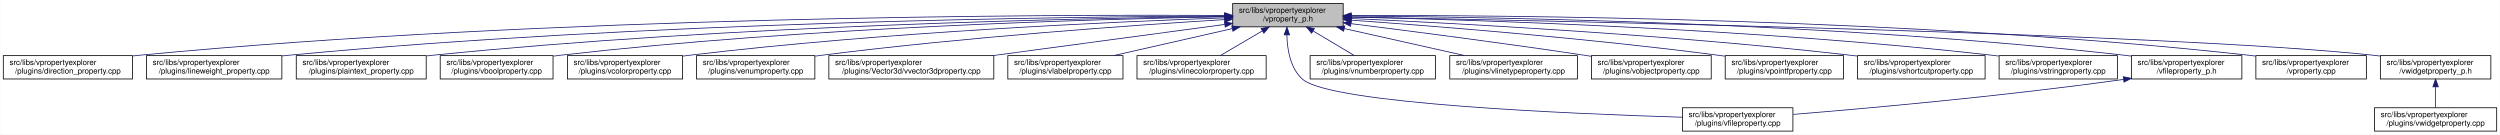
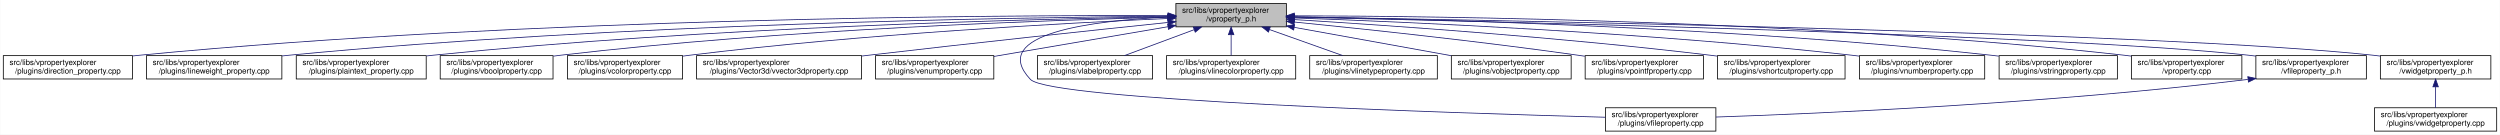
<svg xmlns="http://www.w3.org/2000/svg" xmlns:xlink="http://www.w3.org/1999/xlink" width="3213pt" height="173pt" viewBox="0.00 0.00 3212.50 173.00">
  <g id="graph0" class="graph" transform="scale(1 1) rotate(0) translate(4 169)">
    <polygon fill="white" stroke="transparent" points="-4,4 -4,-169 3208.5,-169 3208.5,4 -4,4" />
    <g id="node1" class="node">
      <g id="a_node1">
        <a xlink:title=" ">
-           <polygon fill="#bfbfbf" stroke="black" points="1580,-134.5 1580,-164.5 1722,-164.5 1722,-134.5 1580,-134.5" />
-           <text text-anchor="start" x="1588" y="-152.5" font-family="Helvetica,sans-Serif" font-size="10.00">src/libs/vpropertyexplorer</text>
-           <text text-anchor="middle" x="1651" y="-141.5" font-family="Helvetica,sans-Serif" font-size="10.00">/vproperty_p.h</text>
+           <polygon fill="#bfbfbf" stroke="black" points="1507,-134.5 1507,-164.5 1649,-164.5 1649,-134.5 1507,-134.5" />
+           <text text-anchor="start" x="1515" y="-152.5" font-family="Helvetica,sans-Serif" font-size="10.00">src/libs/vpropertyexplorer</text>
+           <text text-anchor="middle" x="1578" y="-141.5" font-family="Helvetica,sans-Serif" font-size="10.00">/vproperty_p.h</text>
        </a>
      </g>
    </g>
    <g id="node2" class="node">
      <g id="a_node2">
        <a xlink:href="../../d2/d1d/direction__property_8cpp.html" target="_top" xlink:title=" ">
          <polygon fill="white" stroke="black" points="0,-67.5 0,-97.5 166,-97.5 166,-67.5 0,-67.5" />
          <text text-anchor="start" x="8" y="-85.5" font-family="Helvetica,sans-Serif" font-size="10.00">src/libs/vpropertyexplorer</text>
          <text text-anchor="middle" x="83" y="-74.5" font-family="Helvetica,sans-Serif" font-size="10.00">/plugins/direction_property.cpp</text>
        </a>
      </g>
    </g>
    <g id="edge1" class="edge">
-       <path fill="none" stroke="midnightblue" d="M1569.43,-149.2C1345.88,-150.35 704.82,-148.63 175,-98 172.1,-97.72 169.16,-97.41 166.19,-97.08" />
-       <polygon fill="midnightblue" stroke="midnightblue" points="1569.78,-152.7 1579.76,-149.14 1569.74,-145.7 1569.78,-152.7" />
+       <path fill="none" stroke="midnightblue" d="M1496.71,-148.99C1280.87,-149.54 675.67,-146.29 175,-98 172.1,-97.72 169.16,-97.41 166.19,-97.07" />
+       <polygon fill="midnightblue" stroke="midnightblue" points="1497,-152.49 1506.99,-148.96 1496.98,-145.49 1497,-152.49" />
    </g>
    <g id="node3" class="node">
      <g id="a_node3">
        <a xlink:href="../../d9/d33/lineweight__property_8cpp.html" target="_top" xlink:title=" ">
          <polygon fill="white" stroke="black" points="184,-67.5 184,-97.5 358,-97.5 358,-67.5 184,-67.5" />
          <text text-anchor="start" x="192" y="-85.5" font-family="Helvetica,sans-Serif" font-size="10.00">src/libs/vpropertyexplorer</text>
          <text text-anchor="middle" x="271" y="-74.5" font-family="Helvetica,sans-Serif" font-size="10.00">/plugins/lineweight_property.cpp</text>
        </a>
      </g>
    </g>
    <g id="edge2" class="edge">
-       <path fill="none" stroke="midnightblue" d="M1569.53,-148.42C1366.16,-147.53 819.96,-140.98 367,-98 364.06,-97.72 361.08,-97.41 358.07,-97.08" />
-       <polygon fill="midnightblue" stroke="midnightblue" points="1569.81,-151.92 1579.83,-148.46 1569.84,-144.92 1569.81,-151.92" />
+       <path fill="none" stroke="midnightblue" d="M1496.66,-148.14C1301.4,-146.62 790.9,-138.73 367,-98 364.06,-97.72 361.08,-97.41 358.07,-97.07" />
+       <polygon fill="midnightblue" stroke="midnightblue" points="1496.81,-151.64 1506.84,-148.22 1496.86,-144.64 1496.81,-151.64" />
    </g>
    <g id="node4" class="node">
      <g id="a_node4">
        <a xlink:href="../../da/d2f/plaintext__property_8cpp.html" target="_top" xlink:title=" ">
          <polygon fill="white" stroke="black" points="376.5,-67.5 376.5,-97.5 543.5,-97.5 543.5,-67.5 376.5,-67.5" />
          <text text-anchor="start" x="384.5" y="-85.5" font-family="Helvetica,sans-Serif" font-size="10.00">src/libs/vpropertyexplorer</text>
          <text text-anchor="middle" x="460" y="-74.5" font-family="Helvetica,sans-Serif" font-size="10.00">/plugins/plaintext_property.cpp</text>
        </a>
      </g>
    </g>
    <g id="edge3" class="edge">
-       <path fill="none" stroke="midnightblue" d="M1569.71,-147.83C1387.23,-145.66 931.29,-136.49 552,-98 549.27,-97.72 546.49,-97.42 543.69,-97.09" />
-       <polygon fill="midnightblue" stroke="midnightblue" points="1569.72,-151.33 1579.76,-147.95 1569.8,-144.33 1569.72,-151.33" />
+       <path fill="none" stroke="midnightblue" d="M1496.81,-147.46C1323.07,-144.58 902.48,-134.14 552,-98 549.27,-97.72 546.49,-97.41 543.69,-97.08" />
+       <polygon fill="midnightblue" stroke="midnightblue" points="1496.84,-150.96 1506.9,-147.62 1496.96,-143.96 1496.84,-150.96" />
    </g>
    <g id="node5" class="node">
      <g id="a_node5">
        <a xlink:href="../../d8/d83/vboolproperty_8cpp.html" target="_top" xlink:title=" ">
          <polygon fill="white" stroke="black" points="561.5,-67.5 561.5,-97.5 706.5,-97.5 706.5,-67.5 561.5,-67.5" />
          <text text-anchor="start" x="569.5" y="-85.5" font-family="Helvetica,sans-Serif" font-size="10.00">src/libs/vpropertyexplorer</text>
          <text text-anchor="middle" x="634" y="-74.5" font-family="Helvetica,sans-Serif" font-size="10.00">/plugins/vboolproperty.cpp</text>
        </a>
      </g>
    </g>
    <g id="edge4" class="edge">
-       <path fill="none" stroke="midnightblue" d="M1569.38,-147.41C1406.57,-144.5 1030.08,-134.12 716,-98 712.98,-97.65 709.91,-97.27 706.81,-96.85" />
-       <polygon fill="midnightblue" stroke="midnightblue" points="1569.73,-150.92 1579.79,-147.59 1569.85,-143.92 1569.73,-150.92" />
+       <path fill="none" stroke="midnightblue" d="M1496.53,-146.89C1343.25,-143.15 1001.63,-131.51 716,-98 712.98,-97.65 709.91,-97.25 706.81,-96.83" />
+       <polygon fill="midnightblue" stroke="midnightblue" points="1496.72,-150.39 1506.8,-147.13 1496.89,-143.39 1496.72,-150.39" />
    </g>
    <g id="node6" class="node">
      <g id="a_node6">
        <a xlink:href="../../d0/d6b/vcolorproperty_8cpp.html" target="_top" xlink:title=" ">
          <polygon fill="white" stroke="black" points="725,-67.5 725,-97.5 873,-97.5 873,-67.5 725,-67.5" />
          <text text-anchor="start" x="733" y="-85.5" font-family="Helvetica,sans-Serif" font-size="10.00">src/libs/vpropertyexplorer</text>
          <text text-anchor="middle" x="799" y="-74.5" font-family="Helvetica,sans-Serif" font-size="10.00">/plugins/vcolorproperty.cpp</text>
        </a>
      </g>
    </g>
    <g id="edge5" class="edge">
-       <path fill="none" stroke="midnightblue" d="M1569.74,-146.03C1429.16,-141.12 1131.64,-127.92 882,-98 879.1,-97.65 876.14,-97.27 873.15,-96.86" />
-       <polygon fill="midnightblue" stroke="midnightblue" points="1569.88,-149.54 1580,-146.39 1570.12,-142.54 1569.88,-149.54" />
+       <path fill="none" stroke="midnightblue" d="M1496.34,-145.24C1366.05,-139.44 1103.26,-125.28 882,-98 879.1,-97.64 876.14,-97.25 873.16,-96.84" />
+       <polygon fill="midnightblue" stroke="midnightblue" points="1496.49,-148.75 1506.63,-145.69 1496.8,-141.76 1496.49,-148.75" />
    </g>
    <g id="node7" class="node">
      <g id="a_node7">
-         <a xlink:href="../../d3/d60/venumproperty_8cpp.html" target="_top" xlink:title=" ">
-           <polygon fill="white" stroke="black" points="891,-67.5 891,-97.5 1043,-97.5 1043,-67.5 891,-67.5" />
+         <a xlink:href="../../d2/d8f/vvector3dproperty_8cpp.html" target="_top" xlink:title=" ">
+           <polygon fill="white" stroke="black" points="891,-67.5 891,-97.5 1103,-97.5 1103,-67.5 891,-67.5" />
          <text text-anchor="start" x="899" y="-85.5" font-family="Helvetica,sans-Serif" font-size="10.00">src/libs/vpropertyexplorer</text>
-           <text text-anchor="middle" x="967" y="-74.5" font-family="Helvetica,sans-Serif" font-size="10.00">/plugins/venumproperty.cpp</text>
+           <text text-anchor="middle" x="997" y="-74.5" font-family="Helvetica,sans-Serif" font-size="10.00">/plugins/Vector3d/vvector3dproperty.cpp</text>
        </a>
      </g>
    </g>
    <g id="edge6" class="edge">
-       <path fill="none" stroke="midnightblue" d="M1569.63,-143.84C1454.19,-136.72 1236.41,-121.46 1052,-98 1049.18,-97.64 1046.31,-97.26 1043.41,-96.85" />
-       <polygon fill="midnightblue" stroke="midnightblue" points="1569.6,-147.34 1579.79,-144.46 1570.03,-140.35 1569.6,-147.34" />
+       <path fill="none" stroke="midnightblue" d="M1496.71,-140.13C1403.68,-130.44 1246.77,-113.8 1112,-98 1109.1,-97.66 1106.16,-97.31 1103.2,-96.96" />
+       <polygon fill="midnightblue" stroke="midnightblue" points="1496.59,-143.63 1506.9,-141.19 1497.32,-136.67 1496.59,-143.63" />
    </g>
    <g id="node8" class="node">
      <g id="a_node8">
-         <a xlink:href="../../d2/d8f/vvector3dproperty_8cpp.html" target="_top" xlink:title=" ">
-           <polygon fill="white" stroke="black" points="1061,-67.5 1061,-97.5 1273,-97.5 1273,-67.5 1061,-67.5" />
-           <text text-anchor="start" x="1069" y="-85.5" font-family="Helvetica,sans-Serif" font-size="10.00">src/libs/vpropertyexplorer</text>
-           <text text-anchor="middle" x="1167" y="-74.5" font-family="Helvetica,sans-Serif" font-size="10.00">/plugins/Vector3d/vvector3dproperty.cpp</text>
+         <a xlink:href="../../d3/d60/venumproperty_8cpp.html" target="_top" xlink:title=" ">
+           <polygon fill="white" stroke="black" points="1121,-67.5 1121,-97.5 1273,-97.5 1273,-67.5 1121,-67.5" />
+           <text text-anchor="start" x="1129" y="-85.5" font-family="Helvetica,sans-Serif" font-size="10.00">src/libs/vpropertyexplorer</text>
+           <text text-anchor="middle" x="1197" y="-74.5" font-family="Helvetica,sans-Serif" font-size="10.00">/plugins/venumproperty.cpp</text>
        </a>
      </g>
    </g>
    <g id="edge7" class="edge">
-       <path fill="none" stroke="midnightblue" d="M1569.83,-137.6C1487.86,-126.59 1360.93,-109.54 1271.49,-97.53" />
-       <polygon fill="midnightblue" stroke="midnightblue" points="1569.47,-141.08 1579.84,-138.94 1570.4,-134.14 1569.47,-141.08" />
+       <path fill="none" stroke="midnightblue" d="M1496.81,-134.65C1430.63,-123.36 1337.85,-107.53 1273.09,-96.48" />
+       <polygon fill="midnightblue" stroke="midnightblue" points="1496.34,-138.12 1506.78,-136.35 1497.51,-131.22 1496.34,-138.12" />
    </g>
    <g id="node9" class="node">
      <g id="a_node9">
-         <a xlink:href="../../d6/ddf/vlabelproperty_8cpp.html" target="_top" xlink:title=" ">
-           <polygon fill="white" stroke="black" points="1291,-67.5 1291,-97.5 1439,-97.5 1439,-67.5 1291,-67.5" />
-           <text text-anchor="start" x="1299" y="-85.5" font-family="Helvetica,sans-Serif" font-size="10.00">src/libs/vpropertyexplorer</text>
-           <text text-anchor="middle" x="1365" y="-74.5" font-family="Helvetica,sans-Serif" font-size="10.00">/plugins/vlabelproperty.cpp</text>
+         <a xlink:href="../../d7/dd2/vfileproperty_8cpp.html" target="_top" xlink:title=" ">
+           <polygon fill="white" stroke="black" points="2059,-0.5 2059,-30.5 2201,-30.5 2201,-0.5 2059,-0.5" />
+           <text text-anchor="start" x="2067" y="-18.5" font-family="Helvetica,sans-Serif" font-size="10.00">src/libs/vpropertyexplorer</text>
+           <text text-anchor="middle" x="2130" y="-7.5" font-family="Helvetica,sans-Serif" font-size="10.00">/plugins/vfileproperty.cpp</text>
        </a>
      </g>
    </g>
    <g id="edge8" class="edge">
-       <path fill="none" stroke="midnightblue" d="M1579.51,-132.25C1532.63,-121.6 1471.94,-107.81 1427.09,-97.61" />
-       <polygon fill="midnightblue" stroke="midnightblue" points="1578.77,-135.67 1589.29,-134.48 1580.32,-128.85 1578.77,-135.67" />
+       <path fill="none" stroke="midnightblue" d="M1496.59,-147.03C1401.66,-142.61 1264.37,-126.21 1320,-67 1345.13,-40.25 1866.01,-23.59 2058.94,-18.32" />
+       <polygon fill="midnightblue" stroke="midnightblue" points="1496.65,-150.53 1506.79,-147.46 1496.95,-143.54 1496.65,-150.53" />
    </g>
    <g id="node10" class="node">
      <g id="a_node10">
-         <a xlink:href="../../dd/d22/vlinecolorproperty_8cpp.html" target="_top" xlink:title=" ">
-           <polygon fill="white" stroke="black" points="1457,-67.5 1457,-97.5 1623,-97.5 1623,-67.5 1457,-67.5" />
-           <text text-anchor="start" x="1465" y="-85.5" font-family="Helvetica,sans-Serif" font-size="10.00">src/libs/vpropertyexplorer</text>
-           <text text-anchor="middle" x="1540" y="-74.5" font-family="Helvetica,sans-Serif" font-size="10.00">/plugins/vlinecolorproperty.cpp</text>
+         <a xlink:href="../../d6/ddf/vlabelproperty_8cpp.html" target="_top" xlink:title=" ">
+           <polygon fill="white" stroke="black" points="1329,-67.5 1329,-97.5 1477,-97.5 1477,-67.5 1329,-67.5" />
+           <text text-anchor="start" x="1337" y="-85.5" font-family="Helvetica,sans-Serif" font-size="10.00">src/libs/vpropertyexplorer</text>
+           <text text-anchor="middle" x="1403" y="-74.5" font-family="Helvetica,sans-Serif" font-size="10.00">/plugins/vlabelproperty.cpp</text>
        </a>
      </g>
    </g>
    <g id="edge9" class="edge">
-       <path fill="none" stroke="midnightblue" d="M1618.2,-129.3C1600.84,-119.12 1579.88,-106.85 1564.04,-97.58" />
-       <polygon fill="midnightblue" stroke="midnightblue" points="1616.52,-132.36 1626.91,-134.4 1620.05,-126.32 1616.52,-132.36" />
+       <path fill="none" stroke="midnightblue" d="M1530.4,-130.82C1502.27,-120.37 1467.14,-107.32 1440.9,-97.58" />
+       <polygon fill="midnightblue" stroke="midnightblue" points="1529.43,-134.2 1540.03,-134.4 1531.87,-127.63 1529.43,-134.2" />
    </g>
    <g id="node11" class="node">
      <g id="a_node11">
-         <a xlink:href="../../d7/dd2/vfileproperty_8cpp.html" target="_top" xlink:title=" ">
-           <polygon fill="white" stroke="black" points="2158,-0.5 2158,-30.5 2300,-30.5 2300,-0.5 2158,-0.5" />
-           <text text-anchor="start" x="2166" y="-18.5" font-family="Helvetica,sans-Serif" font-size="10.00">src/libs/vpropertyexplorer</text>
-           <text text-anchor="middle" x="2229" y="-7.5" font-family="Helvetica,sans-Serif" font-size="10.00">/plugins/vfileproperty.cpp</text>
+         <a xlink:href="../../dd/d22/vlinecolorproperty_8cpp.html" target="_top" xlink:title=" ">
+           <polygon fill="white" stroke="black" points="1495,-67.5 1495,-97.5 1661,-97.5 1661,-67.5 1495,-67.5" />
+           <text text-anchor="start" x="1503" y="-85.5" font-family="Helvetica,sans-Serif" font-size="10.00">src/libs/vpropertyexplorer</text>
+           <text text-anchor="middle" x="1578" y="-74.5" font-family="Helvetica,sans-Serif" font-size="10.00">/plugins/vlinecolorproperty.cpp</text>
        </a>
      </g>
    </g>
    <g id="edge10" class="edge">
-       <path fill="none" stroke="midnightblue" d="M1649.64,-124.11C1650.05,-105.57 1653.96,-80.95 1670,-67 1706.07,-35.62 2015.35,-22.68 2157.76,-18.34" />
-       <polygon fill="midnightblue" stroke="midnightblue" points="1646.14,-124.23 1649.74,-134.2 1653.14,-124.16 1646.14,-124.23" />
+       <path fill="none" stroke="midnightblue" d="M1578,-124.11C1578,-115.15 1578,-105.32 1578,-97.58" />
+       <polygon fill="midnightblue" stroke="midnightblue" points="1574.5,-124.4 1578,-134.4 1581.5,-124.4 1574.5,-124.4" />
    </g>
    <g id="node12" class="node">
      <g id="a_node12">
-         <a xlink:href="../../d7/dda/vnumberproperty_8cpp.html" target="_top" xlink:title=" ">
-           <polygon fill="white" stroke="black" points="1679.5,-67.5 1679.5,-97.5 1840.5,-97.5 1840.5,-67.5 1679.5,-67.5" />
-           <text text-anchor="start" x="1687.5" y="-85.5" font-family="Helvetica,sans-Serif" font-size="10.00">src/libs/vpropertyexplorer</text>
-           <text text-anchor="middle" x="1760" y="-74.5" font-family="Helvetica,sans-Serif" font-size="10.00">/plugins/vnumberproperty.cpp</text>
+         <a xlink:href="../../dc/d32/vlinetypeproperty_8cpp.html" target="_top" xlink:title=" ">
+           <polygon fill="white" stroke="black" points="1679,-67.5 1679,-97.5 1843,-97.5 1843,-67.5 1679,-67.5" />
+           <text text-anchor="start" x="1687" y="-85.5" font-family="Helvetica,sans-Serif" font-size="10.00">src/libs/vpropertyexplorer</text>
+           <text text-anchor="middle" x="1761" y="-74.5" font-family="Helvetica,sans-Serif" font-size="10.00">/plugins/vlinetypeproperty.cpp</text>
        </a>
      </g>
    </g>
    <g id="edge11" class="edge">
-       <path fill="none" stroke="midnightblue" d="M1683.67,-129.02C1700.64,-118.9 1720.98,-106.77 1736.39,-97.58" />
-       <polygon fill="midnightblue" stroke="midnightblue" points="1681.45,-126.27 1674.65,-134.4 1685.03,-132.28 1681.45,-126.27" />
+       <path fill="none" stroke="midnightblue" d="M1627.4,-130.96C1656.87,-120.48 1693.81,-107.37 1721.37,-97.58" />
+       <polygon fill="midnightblue" stroke="midnightblue" points="1625.96,-127.75 1617.71,-134.4 1628.3,-134.35 1625.96,-127.75" />
    </g>
    <g id="node13" class="node">
      <g id="a_node13">
-         <a xlink:href="../../dc/d32/vlinetypeproperty_8cpp.html" target="_top" xlink:title=" ">
-           <polygon fill="white" stroke="black" points="1859,-67.5 1859,-97.5 2023,-97.5 2023,-67.5 1859,-67.5" />
-           <text text-anchor="start" x="1867" y="-85.5" font-family="Helvetica,sans-Serif" font-size="10.00">src/libs/vpropertyexplorer</text>
-           <text text-anchor="middle" x="1941" y="-74.5" font-family="Helvetica,sans-Serif" font-size="10.00">/plugins/vlinetypeproperty.cpp</text>
+         <a xlink:href="../../d5/d66/vobjectproperty_8cpp.html" target="_top" xlink:title=" ">
+           <polygon fill="white" stroke="black" points="1861,-67.5 1861,-97.5 2015,-97.5 2015,-67.5 1861,-67.5" />
+           <text text-anchor="start" x="1869" y="-85.5" font-family="Helvetica,sans-Serif" font-size="10.00">src/libs/vpropertyexplorer</text>
+           <text text-anchor="middle" x="1938" y="-74.5" font-family="Helvetica,sans-Serif" font-size="10.00">/plugins/vobjectproperty.cpp</text>
        </a>
      </g>
    </g>
    <g id="edge12" class="edge">
-       <path fill="none" stroke="midnightblue" d="M1723.49,-132.25C1771.02,-121.6 1832.56,-107.81 1878.04,-97.61" />
-       <polygon fill="midnightblue" stroke="midnightblue" points="1722.56,-128.87 1713.57,-134.48 1724.09,-135.7 1722.56,-128.87" />
+       <path fill="none" stroke="midnightblue" d="M1659,-133.87C1719.38,-122.97 1801.34,-108.17 1860.79,-97.44" />
+       <polygon fill="midnightblue" stroke="midnightblue" points="1658.34,-130.44 1649.12,-135.66 1659.59,-137.33 1658.34,-130.44" />
    </g>
    <g id="node14" class="node">
      <g id="a_node14">
-         <a xlink:href="../../d5/d66/vobjectproperty_8cpp.html" target="_top" xlink:title=" ">
-           <polygon fill="white" stroke="black" points="2041,-67.5 2041,-97.5 2195,-97.5 2195,-67.5 2041,-67.5" />
-           <text text-anchor="start" x="2049" y="-85.5" font-family="Helvetica,sans-Serif" font-size="10.00">src/libs/vpropertyexplorer</text>
-           <text text-anchor="middle" x="2118" y="-74.5" font-family="Helvetica,sans-Serif" font-size="10.00">/plugins/vobjectproperty.cpp</text>
+         <a xlink:href="../../d2/dec/vpointfproperty_8cpp.html" target="_top" xlink:title=" ">
+           <polygon fill="white" stroke="black" points="2033,-67.5 2033,-97.5 2185,-97.5 2185,-67.5 2033,-67.5" />
+           <text text-anchor="start" x="2041" y="-85.5" font-family="Helvetica,sans-Serif" font-size="10.00">src/libs/vpropertyexplorer</text>
+           <text text-anchor="middle" x="2109" y="-74.5" font-family="Helvetica,sans-Serif" font-size="10.00">/plugins/vpointfproperty.cpp</text>
        </a>
      </g>
    </g>
    <g id="edge13" class="edge">
-       <path fill="none" stroke="midnightblue" d="M1732.17,-138.58C1809.38,-128.95 1928.76,-113.54 2032,-98 2034.84,-97.57 2037.74,-97.13 2040.67,-96.67" />
-       <polygon fill="midnightblue" stroke="midnightblue" points="1731.52,-135.14 1722.03,-139.85 1732.38,-142.08 1731.52,-135.14" />
+       <path fill="none" stroke="midnightblue" d="M1659.31,-140.68C1748.84,-131.75 1896.96,-116.01 2024,-98 2026.82,-97.6 2029.68,-97.18 2032.58,-96.75" />
+       <polygon fill="midnightblue" stroke="midnightblue" points="1658.83,-137.21 1649.22,-141.68 1659.52,-144.18 1658.83,-137.21" />
    </g>
    <g id="node15" class="node">
      <g id="a_node15">
-         <a xlink:href="../../d2/dec/vpointfproperty_8cpp.html" target="_top" xlink:title=" ">
-           <polygon fill="white" stroke="black" points="2213,-67.5 2213,-97.5 2365,-97.5 2365,-67.5 2213,-67.5" />
-           <text text-anchor="start" x="2221" y="-85.5" font-family="Helvetica,sans-Serif" font-size="10.00">src/libs/vpropertyexplorer</text>
-           <text text-anchor="middle" x="2289" y="-74.5" font-family="Helvetica,sans-Serif" font-size="10.00">/plugins/vpointfproperty.cpp</text>
+         <a xlink:href="../../de/d34/vshortcutproperty_8cpp.html" target="_top" xlink:title=" ">
+           <polygon fill="white" stroke="black" points="2203,-67.5 2203,-97.5 2367,-97.5 2367,-67.5 2203,-67.5" />
+           <text text-anchor="start" x="2211" y="-85.5" font-family="Helvetica,sans-Serif" font-size="10.00">src/libs/vpropertyexplorer</text>
+           <text text-anchor="middle" x="2285" y="-74.5" font-family="Helvetica,sans-Serif" font-size="10.00">/plugins/vshortcutproperty.cpp</text>
        </a>
      </g>
    </g>
    <g id="edge14" class="edge">
-       <path fill="none" stroke="midnightblue" d="M1732.52,-143.05C1840.58,-135.37 2037.08,-119.83 2204,-98 2206.82,-97.63 2209.69,-97.24 2212.59,-96.82" />
-       <polygon fill="midnightblue" stroke="midnightblue" points="1732.07,-139.57 1722.34,-143.77 1732.56,-146.56 1732.07,-139.57" />
+       <path fill="none" stroke="midnightblue" d="M1659.36,-143.81C1777.43,-136.56 2003.01,-121.01 2194,-98 2196.86,-97.66 2199.77,-97.29 2202.7,-96.9" />
+       <polygon fill="midnightblue" stroke="midnightblue" points="1659.09,-140.32 1649.32,-144.42 1659.51,-147.31 1659.09,-140.32" />
    </g>
    <g id="node16" class="node">
      <g id="a_node16">
-         <a xlink:href="../../de/d34/vshortcutproperty_8cpp.html" target="_top" xlink:title=" ">
-           <polygon fill="white" stroke="black" points="2383,-67.5 2383,-97.5 2547,-97.5 2547,-67.5 2383,-67.5" />
-           <text text-anchor="start" x="2391" y="-85.5" font-family="Helvetica,sans-Serif" font-size="10.00">src/libs/vpropertyexplorer</text>
-           <text text-anchor="middle" x="2465" y="-74.5" font-family="Helvetica,sans-Serif" font-size="10.00">/plugins/vshortcutproperty.cpp</text>
+         <a xlink:href="../../d7/dda/vnumberproperty_8cpp.html" target="_top" xlink:title=" ">
+           <polygon fill="white" stroke="black" points="2385.5,-67.5 2385.5,-97.5 2546.5,-97.5 2546.5,-67.5 2385.5,-67.5" />
+           <text text-anchor="start" x="2393.5" y="-85.5" font-family="Helvetica,sans-Serif" font-size="10.00">src/libs/vpropertyexplorer</text>
+           <text text-anchor="middle" x="2466" y="-74.5" font-family="Helvetica,sans-Serif" font-size="10.00">/plugins/vnumberproperty.cpp</text>
        </a>
      </g>
    </g>
    <g id="edge15" class="edge">
-       <path fill="none" stroke="midnightblue" d="M1732.18,-145.17C1866.17,-139.15 2141.9,-124.54 2374,-98 2376.86,-97.67 2379.77,-97.32 2382.7,-96.95" />
-       <polygon fill="midnightblue" stroke="midnightblue" points="1731.84,-141.68 1722,-145.62 1732.15,-148.67 1731.84,-141.68" />
+       <path fill="none" stroke="midnightblue" d="M1659.31,-145.95C1803.87,-140.83 2114.97,-127.22 2376,-98 2378.99,-97.67 2382.03,-97.3 2385.1,-96.91" />
+       <polygon fill="midnightblue" stroke="midnightblue" points="1659.06,-142.45 1649.19,-146.3 1659.31,-149.45 1659.06,-142.45" />
    </g>
    <g id="node17" class="node">
      <g id="a_node17">
        <a xlink:href="../../dc/d18/vstringproperty_8cpp.html" target="_top" xlink:title=" ">
          <polygon fill="white" stroke="black" points="2565,-67.5 2565,-97.5 2717,-97.5 2717,-67.5 2565,-67.5" />
          <text text-anchor="start" x="2573" y="-85.5" font-family="Helvetica,sans-Serif" font-size="10.00">src/libs/vpropertyexplorer</text>
          <text text-anchor="middle" x="2641" y="-74.5" font-family="Helvetica,sans-Serif" font-size="10.00">/plugins/vstringproperty.cpp</text>
        </a>
      </g>
    </g>
    <g id="edge16" class="edge">
-       <path fill="none" stroke="midnightblue" d="M1732.38,-147.04C1891.2,-143.52 2253.42,-132.14 2556,-98 2558.83,-97.68 2561.7,-97.33 2564.6,-96.95" />
-       <polygon fill="midnightblue" stroke="midnightblue" points="1732.14,-143.55 1722.21,-147.27 1732.29,-150.55 1732.14,-143.55" />
+       <path fill="none" stroke="midnightblue" d="M1659.26,-147.47C1827.1,-144.63 2224.06,-134.33 2555,-98 2558.16,-97.65 2561.38,-97.27 2564.63,-96.85" />
+       <polygon fill="midnightblue" stroke="midnightblue" points="1658.96,-143.97 1649.02,-147.63 1659.08,-150.97 1658.96,-143.97" />
    </g>
    <g id="node18" class="node">
      <g id="a_node18">
-         <a xlink:href="../../dc/de7/vfileproperty__p_8h.html" target="_top" xlink:title=" ">
+         <a xlink:href="../../d8/dd2/vproperty_8cpp.html" target="_top" xlink:title=" ">
          <polygon fill="white" stroke="black" points="2735,-67.5 2735,-97.5 2877,-97.5 2877,-67.5 2735,-67.5" />
          <text text-anchor="start" x="2743" y="-85.5" font-family="Helvetica,sans-Serif" font-size="10.00">src/libs/vpropertyexplorer</text>
-           <text text-anchor="middle" x="2806" y="-74.5" font-family="Helvetica,sans-Serif" font-size="10.00">/vfileproperty_p.h</text>
+           <text text-anchor="middle" x="2806" y="-74.5" font-family="Helvetica,sans-Serif" font-size="10.00">/vproperty.cpp</text>
        </a>
      </g>
    </g>
    <g id="edge17" class="edge">
-       <path fill="none" stroke="midnightblue" d="M1732.17,-148.35C1911.85,-147.21 2356.55,-139.97 2726,-98 2728.95,-97.67 2731.95,-97.29 2734.97,-96.88" />
-       <polygon fill="midnightblue" stroke="midnightblue" points="1731.99,-144.85 1722.01,-148.41 1732.03,-151.85 1731.99,-144.85" />
+       <path fill="none" stroke="midnightblue" d="M1659.22,-148.69C1847.41,-148.32 2327.65,-142.65 2726,-98 2728.95,-97.67 2731.95,-97.3 2734.97,-96.89" />
+       <polygon fill="midnightblue" stroke="midnightblue" points="1659.13,-145.19 1649.13,-148.71 1659.14,-152.19 1659.13,-145.19" />
    </g>
    <g id="node19" class="node">
      <g id="a_node19">
-         <a xlink:href="../../d8/dd2/vproperty_8cpp.html" target="_top" xlink:title=" ">
+         <a xlink:href="../../dc/de7/vfileproperty__p_8h.html" target="_top" xlink:title=" ">
          <polygon fill="white" stroke="black" points="2895,-67.5 2895,-97.5 3037,-97.5 3037,-67.5 2895,-67.5" />
          <text text-anchor="start" x="2903" y="-85.5" font-family="Helvetica,sans-Serif" font-size="10.00">src/libs/vpropertyexplorer</text>
-           <text text-anchor="middle" x="2966" y="-74.5" font-family="Helvetica,sans-Serif" font-size="10.00">/vproperty.cpp</text>
-         </a>
-       </g>
-     </g>
-     <g id="edge19" class="edge">
-       <path fill="none" stroke="midnightblue" d="M1732.3,-149.06C1930.3,-149.57 2453.08,-145.85 2886,-98 2888.95,-97.67 2891.95,-97.3 2894.97,-96.9" />
-       <polygon fill="midnightblue" stroke="midnightblue" points="1732.27,-145.56 1722.26,-149.03 1732.25,-152.56 1732.27,-145.56" />
+           <text text-anchor="middle" x="2966" y="-74.5" font-family="Helvetica,sans-Serif" font-size="10.00">/vfileproperty_p.h</text>
+         </a>
+       </g>
+     </g>
+     <g id="edge18" class="edge">
+       <path fill="none" stroke="midnightblue" d="M1659.57,-146.86C1906.98,-141.63 2646.59,-124.19 2886,-98 2888.95,-97.68 2891.95,-97.31 2894.98,-96.91" />
+       <polygon fill="midnightblue" stroke="midnightblue" points="1659.14,-143.36 1649.22,-147.07 1659.29,-150.36 1659.14,-143.36" />
    </g>
    <g id="node20" class="node">
      <g id="a_node20">
        <a xlink:href="../../d4/d5a/vwidgetproperty__p_8h.html" target="_top" xlink:title=" ">
          <polygon fill="white" stroke="black" points="3055,-67.5 3055,-97.5 3197,-97.5 3197,-67.5 3055,-67.5" />
          <text text-anchor="start" x="3063" y="-85.5" font-family="Helvetica,sans-Serif" font-size="10.00">src/libs/vpropertyexplorer</text>
          <text text-anchor="middle" x="3126" y="-74.5" font-family="Helvetica,sans-Serif" font-size="10.00">/vwidgetproperty_p.h</text>
        </a>
      </g>
    </g>
    <g id="edge20" class="edge">
-       <path fill="none" stroke="midnightblue" d="M1732.23,-147.09C1990.17,-142.36 2788.77,-125.82 3046,-98 3048.95,-97.68 3051.95,-97.32 3054.98,-96.92" />
-       <polygon fill="midnightblue" stroke="midnightblue" points="1732.12,-143.59 1722.18,-147.27 1732.25,-150.59 1732.12,-143.59" />
-     </g>
-     <g id="edge18" class="edge">
-       <path fill="none" stroke="midnightblue" d="M2724.62,-66.87C2567.46,-45.01 2395.05,-29.67 2300.4,-21.99" />
-       <polygon fill="midnightblue" stroke="midnightblue" points="2724.56,-70.4 2734.95,-68.32 2725.53,-63.47 2724.56,-70.4" />
+       <path fill="none" stroke="midnightblue" d="M1659.36,-147.26C1926.3,-142.93 2773.91,-127.18 3046,-98 3048.95,-97.68 3051.95,-97.32 3054.98,-96.92" />
+       <polygon fill="midnightblue" stroke="midnightblue" points="1659.29,-143.76 1649.35,-147.42 1659.4,-150.75 1659.29,-143.76" />
+     </g>
+     <g id="edge19" class="edge">
+       <path fill="none" stroke="midnightblue" d="M2884.67,-66.93C2627.47,-35.67 2333.65,-23.04 2201.13,-18.58" />
+       <polygon fill="midnightblue" stroke="midnightblue" points="2884.61,-70.45 2894.96,-68.2 2885.46,-63.5 2884.61,-70.45" />
    </g>
    <g id="node21" class="node">
      <g id="a_node21">
        <a xlink:href="../../dc/ddd/vwidgetproperty_8cpp.html" target="_top" xlink:title=" ">
          <polygon fill="white" stroke="black" points="3047.5,-0.5 3047.5,-30.5 3204.5,-30.5 3204.5,-0.5 3047.5,-0.5" />
          <text text-anchor="start" x="3055.5" y="-18.5" font-family="Helvetica,sans-Serif" font-size="10.00">src/libs/vpropertyexplorer</text>
          <text text-anchor="middle" x="3126" y="-7.5" font-family="Helvetica,sans-Serif" font-size="10.00">/plugins/vwidgetproperty.cpp</text>
        </a>
      </g>
    </g>
    <g id="edge21" class="edge">
      <path fill="none" stroke="midnightblue" d="M3126,-57.11C3126,-48.15 3126,-38.32 3126,-30.58" />
      <polygon fill="midnightblue" stroke="midnightblue" points="3122.5,-57.4 3126,-67.4 3129.5,-57.4 3122.5,-57.4" />
    </g>
  </g>
</svg>
